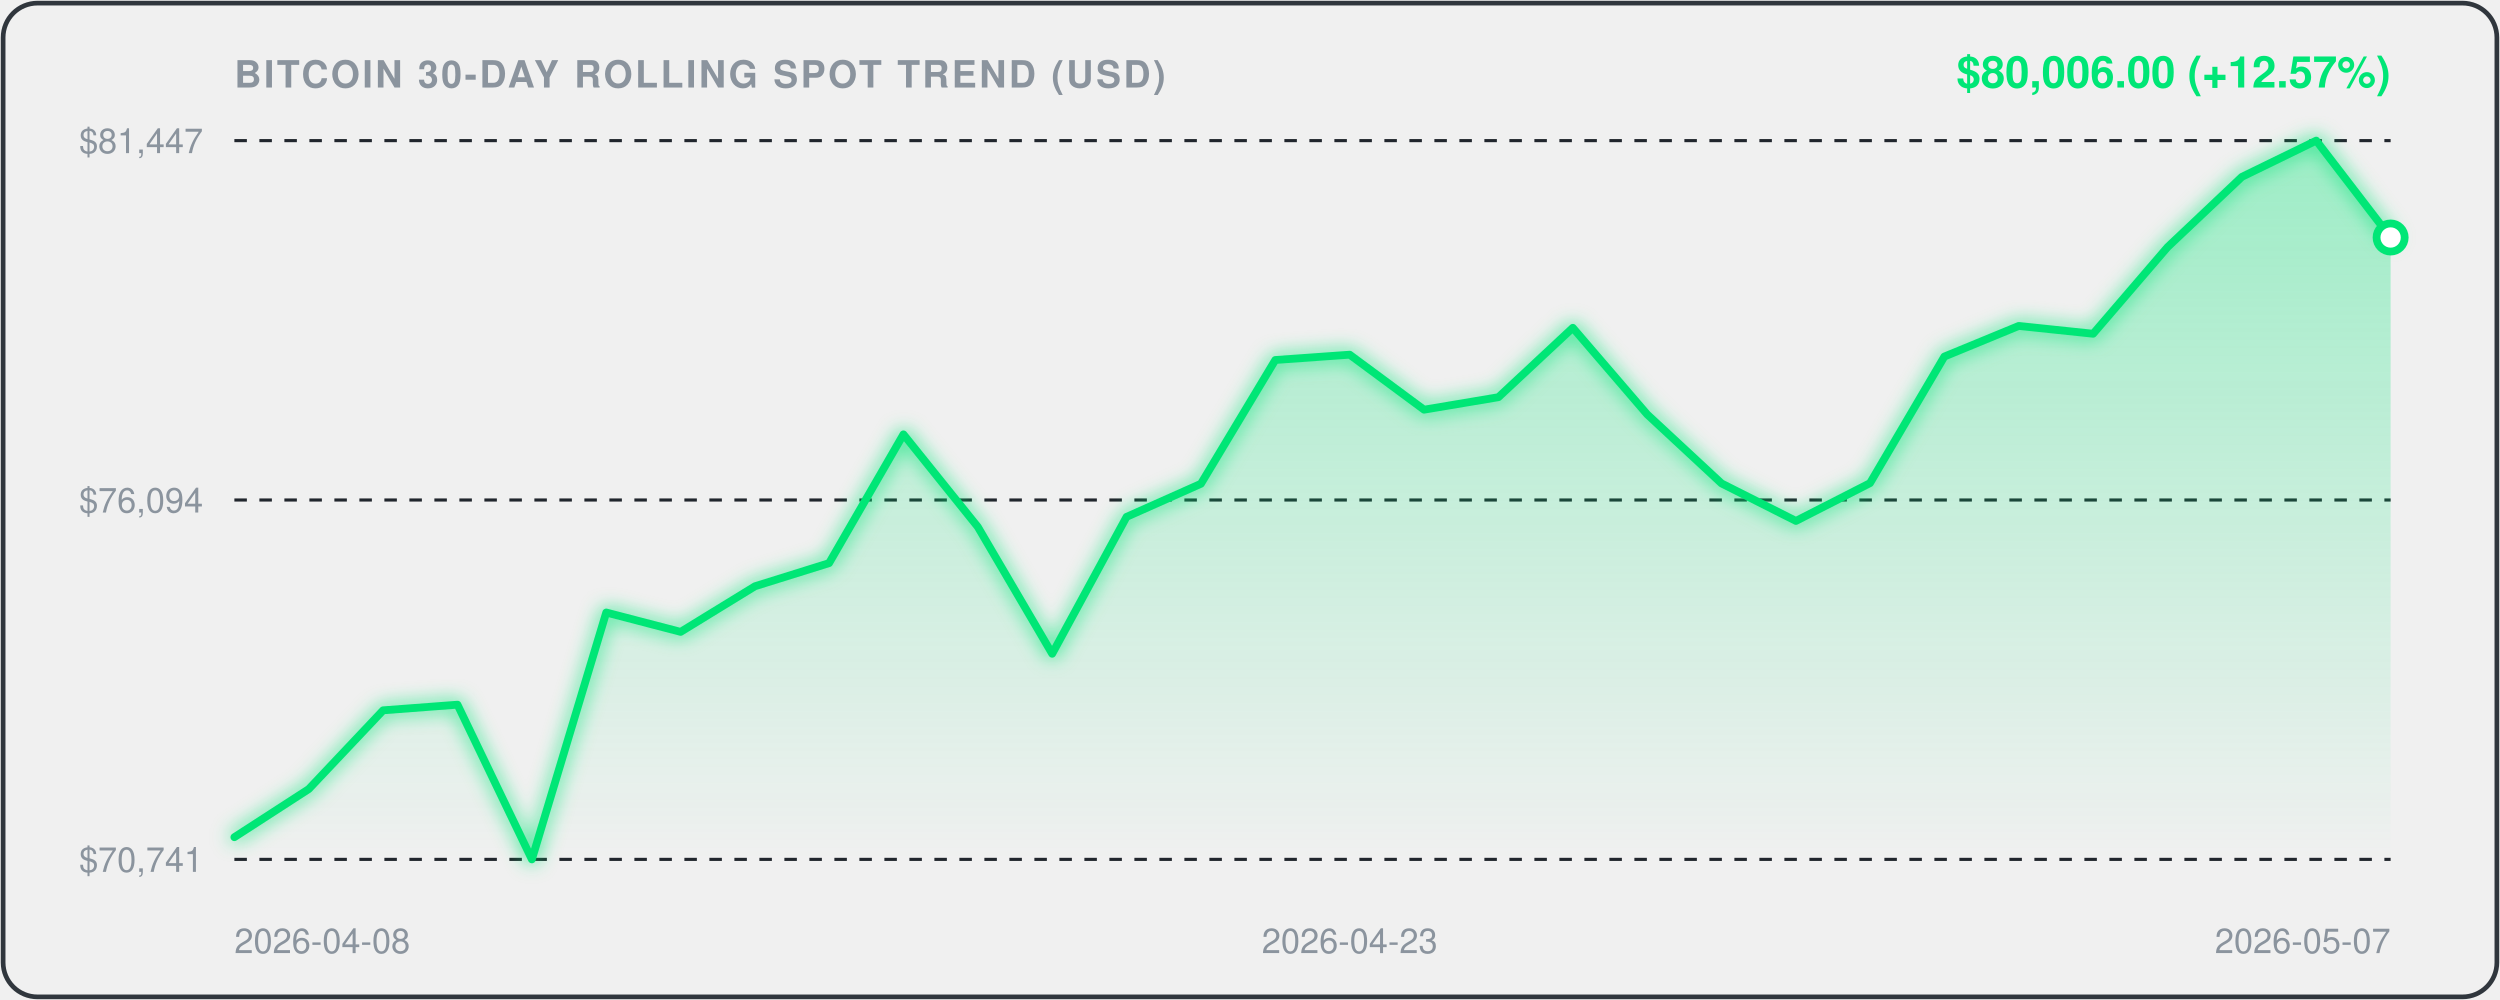
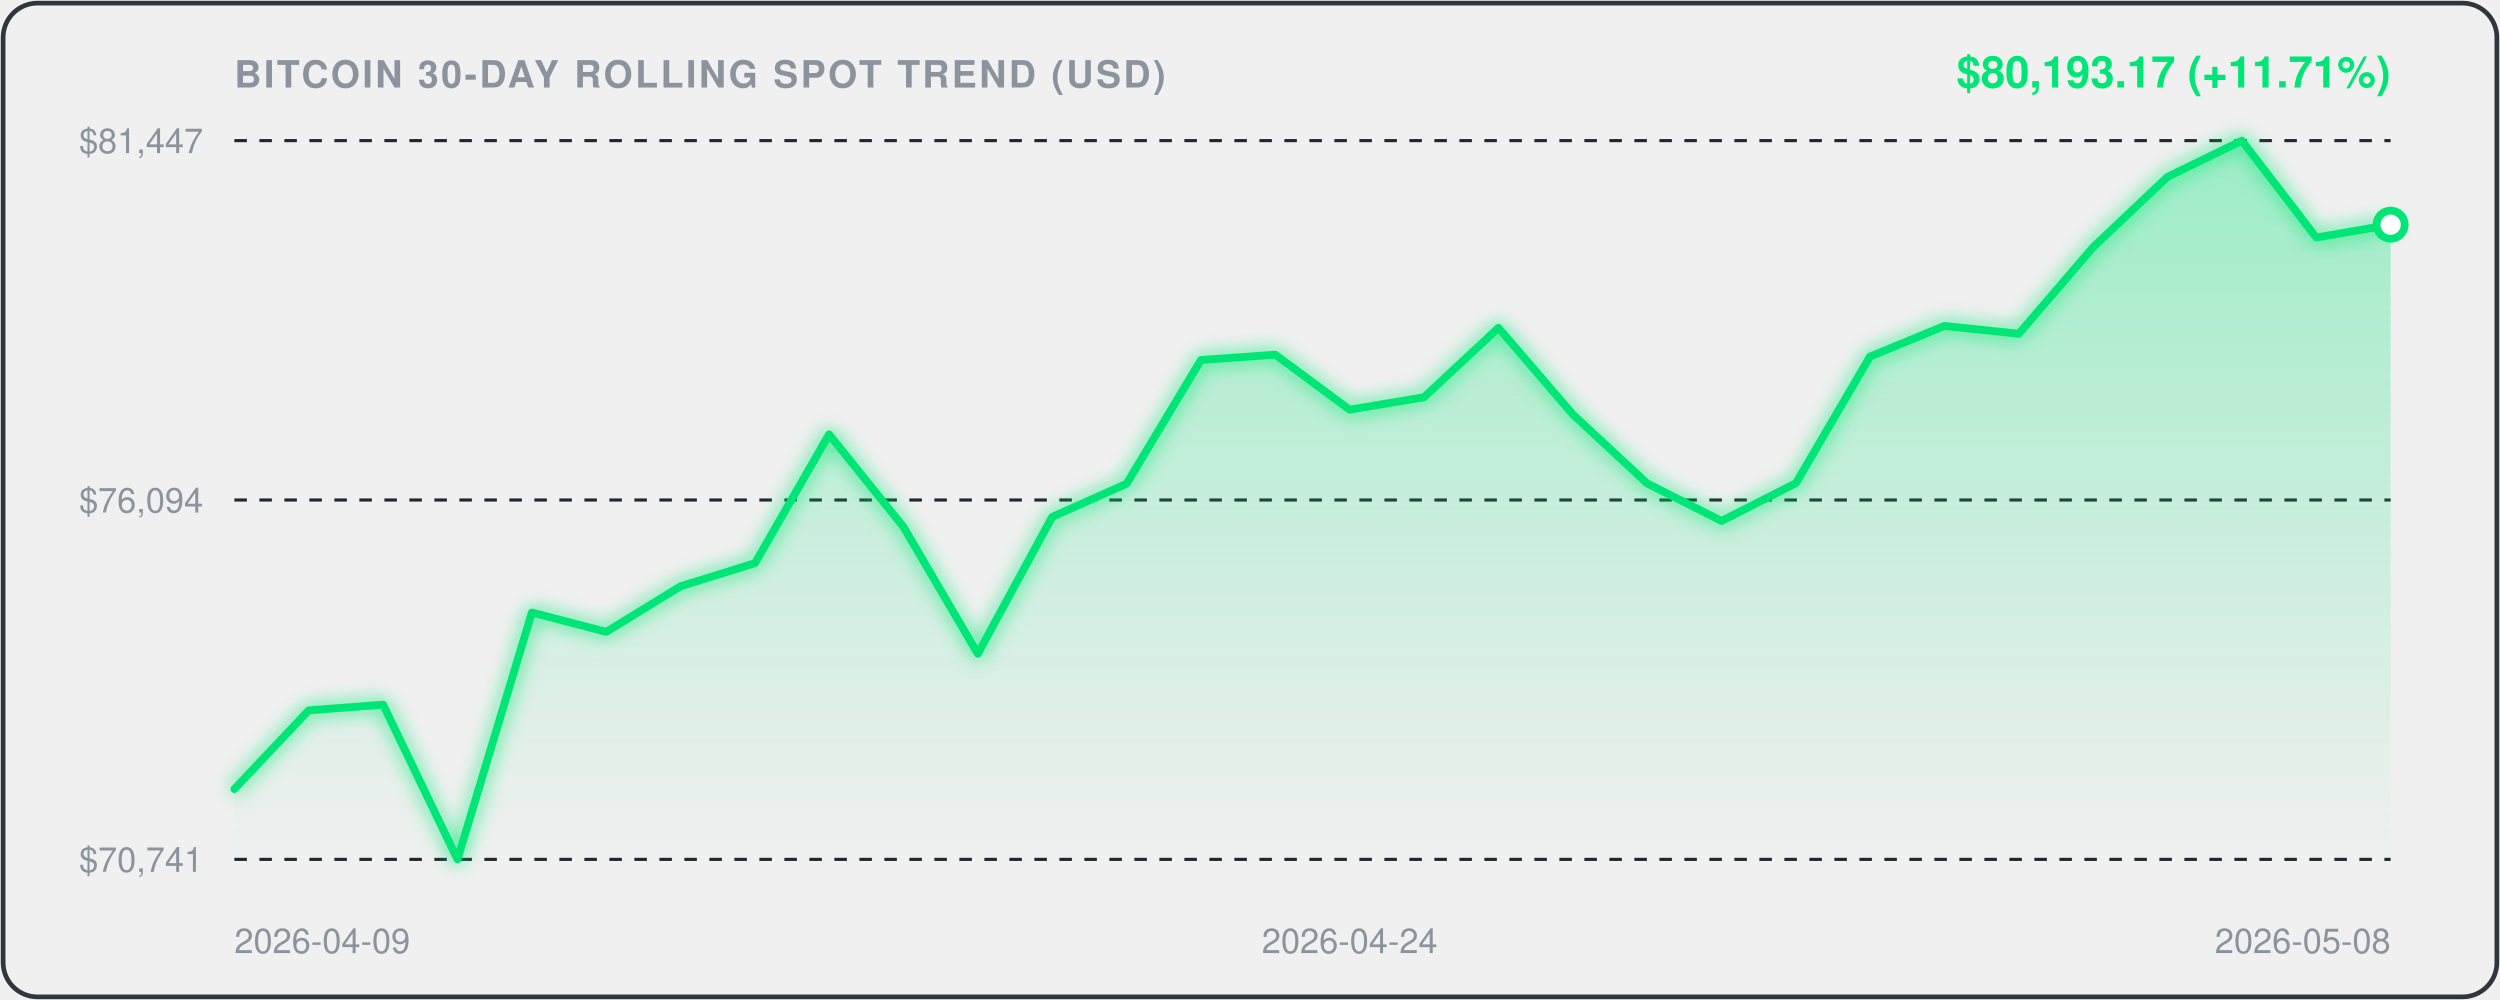
<svg xmlns="http://www.w3.org/2000/svg" viewBox="0 0 800 320" width="100%" height="100%" style="background:#0d1117;border-radius:12px;font-family:-apple-system,BlinkMacSystemFont,'Segoe UI',Helvetica,Arial,sans-serif;">
  <defs>
    <linearGradient id="areaGrad" x1="0" y1="0" x2="0" y2="1">
      <stop offset="0%" stop-color="rgba(0, 230, 118, 0.35)" />
      <stop offset="100%" stop-color="rgba(0, 230, 118, 0.0)" />
    </linearGradient>
    <filter id="glow" x="-20%" y="-20%" width="140%" height="140%">
      <feGaussianBlur stdDeviation="3" result="blur" />
      <feComposite in="SourceGraphic" in2="blur" operator="over" />
    </filter>
  </defs>
  <rect x="1" y="1" width="798" height="318" rx="11" fill="none" stroke="#30363d" stroke-width="1.5" />
  <text x="75" y="28" fill="#8b949e" font-size="12" font-weight="600" letter-spacing="0.8">BITCOIN 30-DAY ROLLING SPOT TREND (USD)</text>
-   <text x="765" y="28" text-anchor="end" fill="#00E676" font-size="14" font-weight="700">$80,006.00 (+12.57%)</text>
+   <text x="765" y="28" text-anchor="end" fill="#00E676" font-size="14" font-weight="700">$80,193.17 (+11.71%)</text>
  <line x1="75" y1="45" x2="765" y2="45" stroke="#21262d" stroke-width="1" stroke-dasharray="4,4" />
  <text x="65" y="49" text-anchor="end" fill="#8b949e" font-size="11">$81,447</text>
  <line x1="75" y1="160.0" x2="765" y2="160.0" stroke="#21262d" stroke-width="1" stroke-dasharray="4,4" />
  <text x="65" y="164.0" text-anchor="end" fill="#8b949e" font-size="11">$76,094</text>
  <line x1="75" y1="275" x2="765" y2="275" stroke="#21262d" stroke-width="1" stroke-dasharray="4,4" />
  <text x="65" y="279" text-anchor="end" fill="#8b949e" font-size="11">$70,741</text>
-   <path d="M 75.0,267.9 L 98.8,252.5 L 122.6,227.3 L 146.4,225.5 L 170.2,275.0 L 194.0,196.0 L 217.8,202.2 L 241.6,187.6 L 265.3,180.2 L 289.1,139.0 L 312.9,168.6 L 336.7,209.2 L 360.5,165.4 L 384.3,154.8 L 408.1,115.2 L 431.9,113.5 L 455.7,131.1 L 479.5,127.1 L 503.3,104.9 L 527.1,132.6 L 550.9,154.7 L 574.7,166.7 L 598.4,154.6 L 622.2,114.1 L 646.0,104.3 L 669.8,106.8 L 693.6,79.1 L 717.4,56.6 L 741.2,45.0 L 765.0,76.0 L 765.0,275.0 L 75.0,275.0 Z" fill="url(#areaGrad)" />
-   <path d="M 75.0,267.9 L 98.8,252.5 L 122.6,227.3 L 146.4,225.5 L 170.2,275.0 L 194.0,196.0 L 217.8,202.2 L 241.6,187.6 L 265.3,180.2 L 289.1,139.0 L 312.9,168.6 L 336.7,209.2 L 360.5,165.4 L 384.3,154.8 L 408.1,115.2 L 431.9,113.5 L 455.7,131.1 L 479.5,127.1 L 503.3,104.9 L 527.1,132.6 L 550.9,154.7 L 574.7,166.7 L 598.4,154.6 L 622.2,114.1 L 646.0,104.3 L 669.8,106.8 L 693.6,79.1 L 717.4,56.6 L 741.2,45.0 L 765.0,76.0" fill="none" stroke="#00E676" stroke-width="2.5" stroke-linecap="round" stroke-linejoin="round" filter="url(#glow)" />
-   <circle cx="765.0" cy="76.0" r="4.5" fill="#ffffff" stroke="#00E676" stroke-width="2.5" />
-   <text x="75.0" y="305" fill="#8b949e" font-size="11" text-anchor="start">2026-04-08</text>
-   <text x="431.9" y="305" fill="#8b949e" font-size="11" text-anchor="middle">2026-04-23</text>
-   <text x="765.0" y="305" fill="#8b949e" font-size="11" text-anchor="end">2026-05-07</text>
+   <path d="M 75.0,252.5 L 98.8,227.3 L 122.6,225.5 L 146.4,275.0 L 170.2,196.0 L 194.0,202.2 L 217.8,187.6 L 241.6,180.2 L 265.3,139.0 L 289.1,168.6 L 312.9,209.2 L 336.7,165.4 L 360.5,154.8 L 384.3,115.2 L 408.1,113.5 L 431.9,131.1 L 455.7,127.1 L 479.5,104.9 L 503.3,132.6 L 527.1,154.7 L 550.9,166.7 L 574.7,154.6 L 598.4,114.1 L 622.2,104.3 L 646.0,106.8 L 669.8,79.1 L 693.6,56.6 L 717.4,45.0 L 741.2,76.0 L 765.0,71.9 L 765.0,275.0 L 75.0,275.0 Z" fill="url(#areaGrad)" />
+   <path d="M 75.0,252.5 L 98.8,227.3 L 122.6,225.5 L 146.4,275.0 L 170.2,196.0 L 194.0,202.2 L 217.8,187.6 L 241.6,180.2 L 265.3,139.0 L 289.1,168.6 L 312.9,209.2 L 336.7,165.4 L 360.5,154.8 L 384.3,115.2 L 408.1,113.5 L 431.9,131.1 L 455.7,127.1 L 479.5,104.9 L 503.3,132.6 L 527.1,154.7 L 550.9,166.7 L 574.7,154.6 L 598.4,114.1 L 622.2,104.3 L 646.0,106.8 L 669.8,79.1 L 693.6,56.6 L 717.4,45.0 L 741.2,76.0 L 765.0,71.9" fill="none" stroke="#00E676" stroke-width="2.5" stroke-linecap="round" stroke-linejoin="round" filter="url(#glow)" />
+   <circle cx="765.0" cy="71.9" r="4.5" fill="#ffffff" stroke="#00E676" stroke-width="2.5" />
+   <text x="75.0" y="305" fill="#8b949e" font-size="11" text-anchor="start">2026-04-09</text>
+   <text x="431.9" y="305" fill="#8b949e" font-size="11" text-anchor="middle">2026-04-24</text>
+   <text x="765.0" y="305" fill="#8b949e" font-size="11" text-anchor="end">2026-05-08</text>
</svg>
